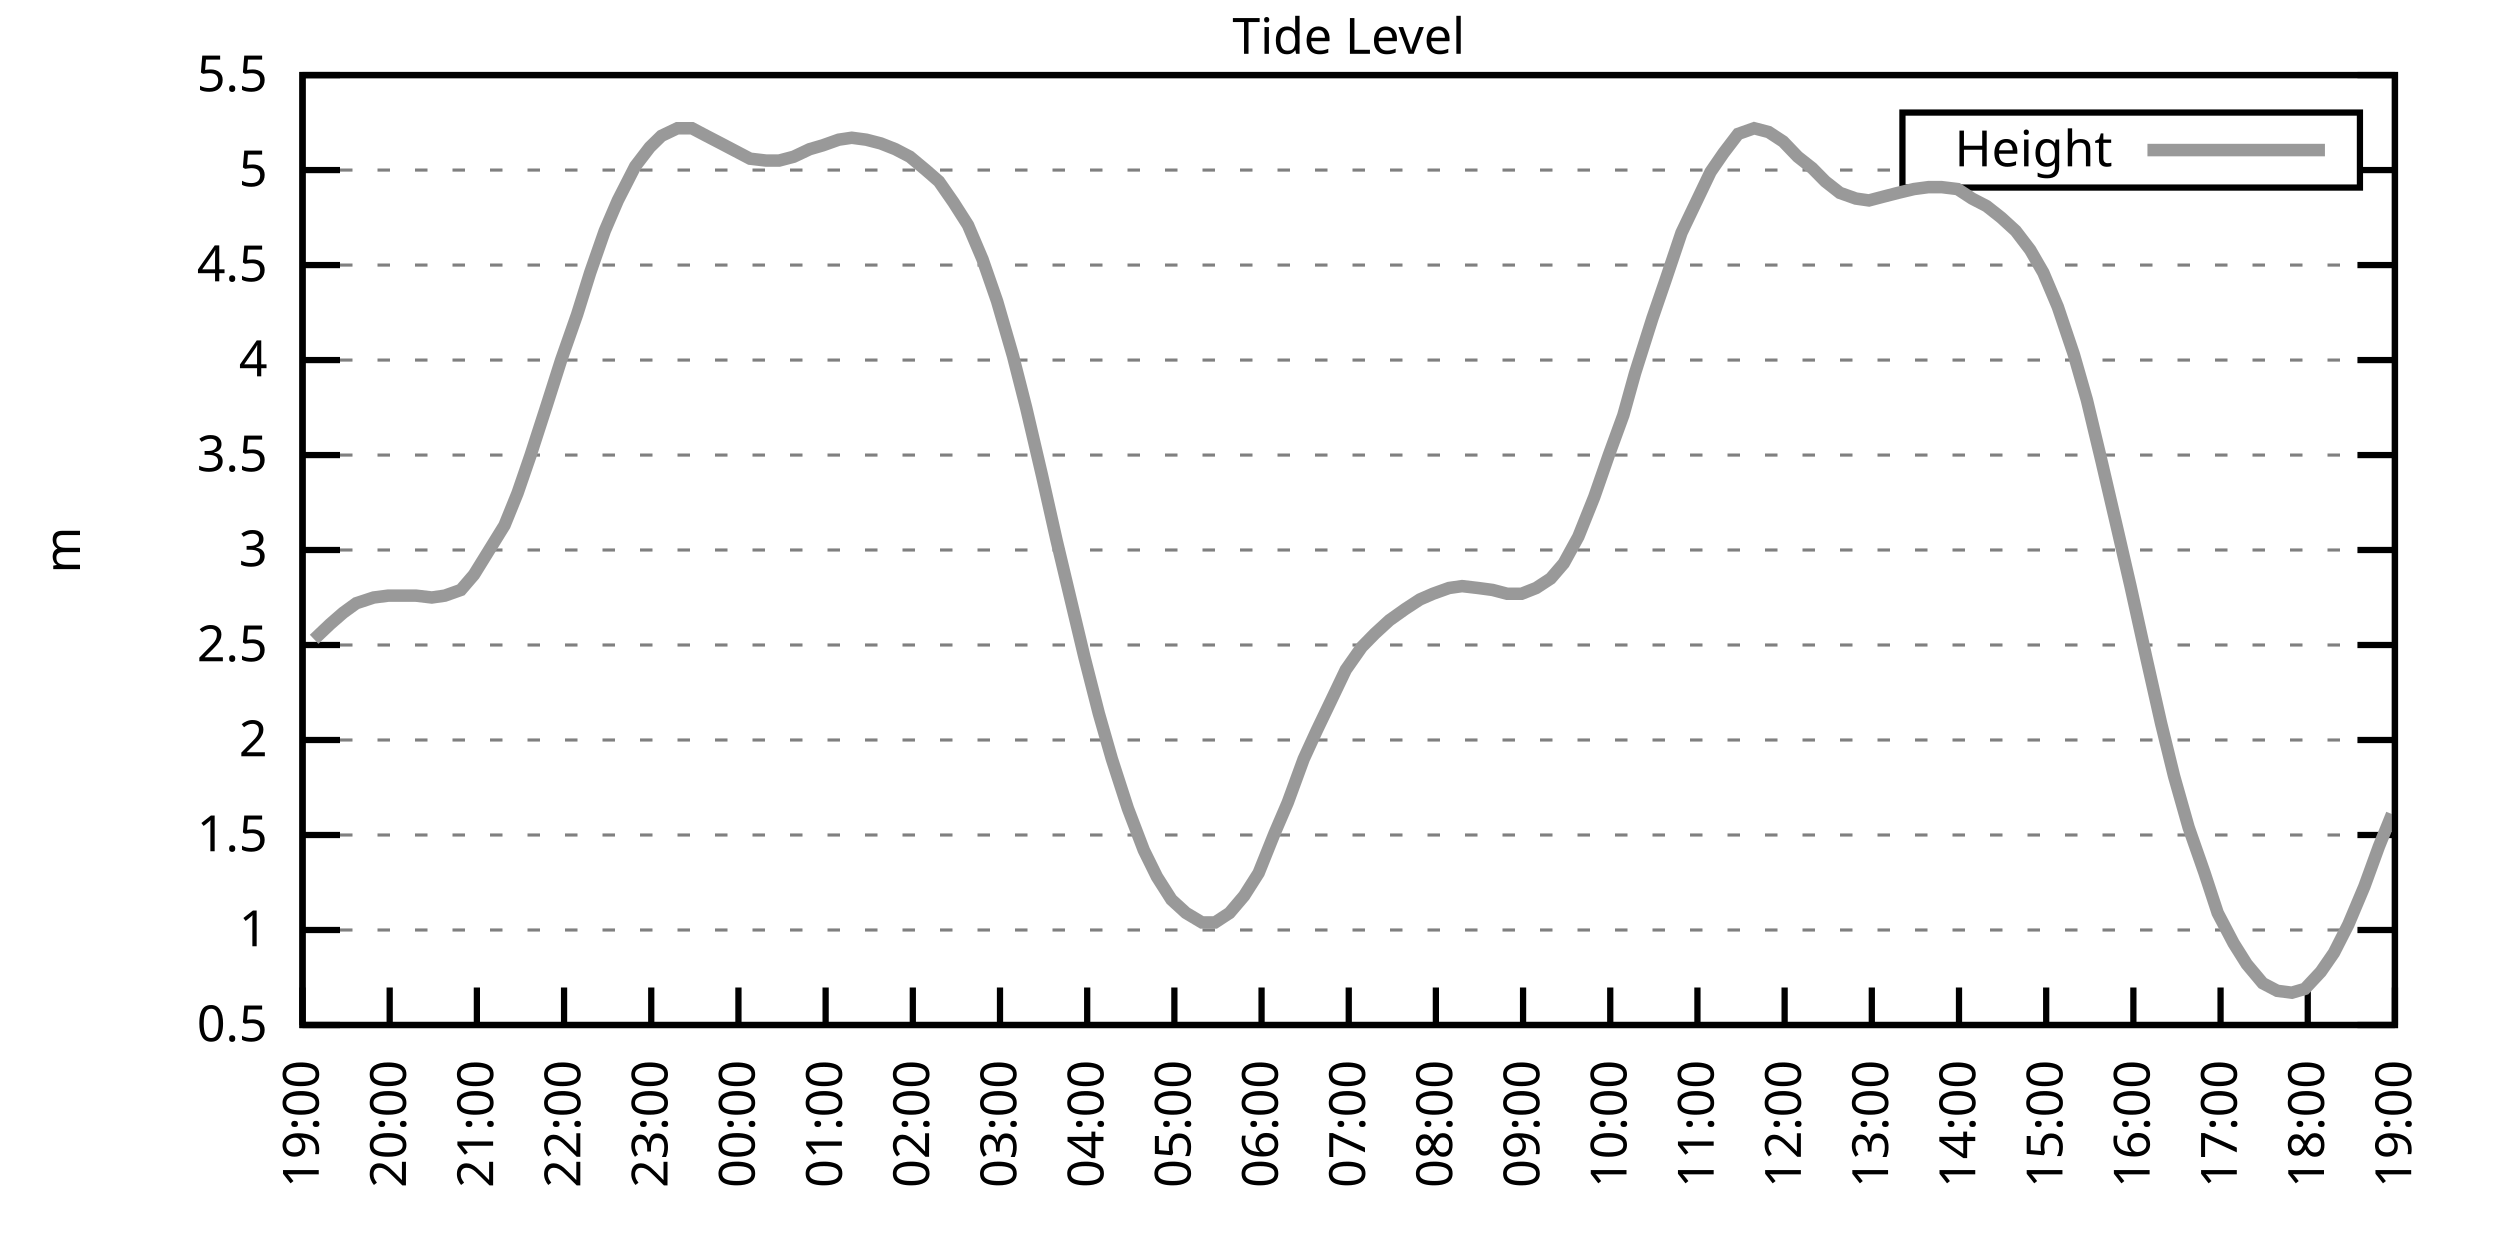
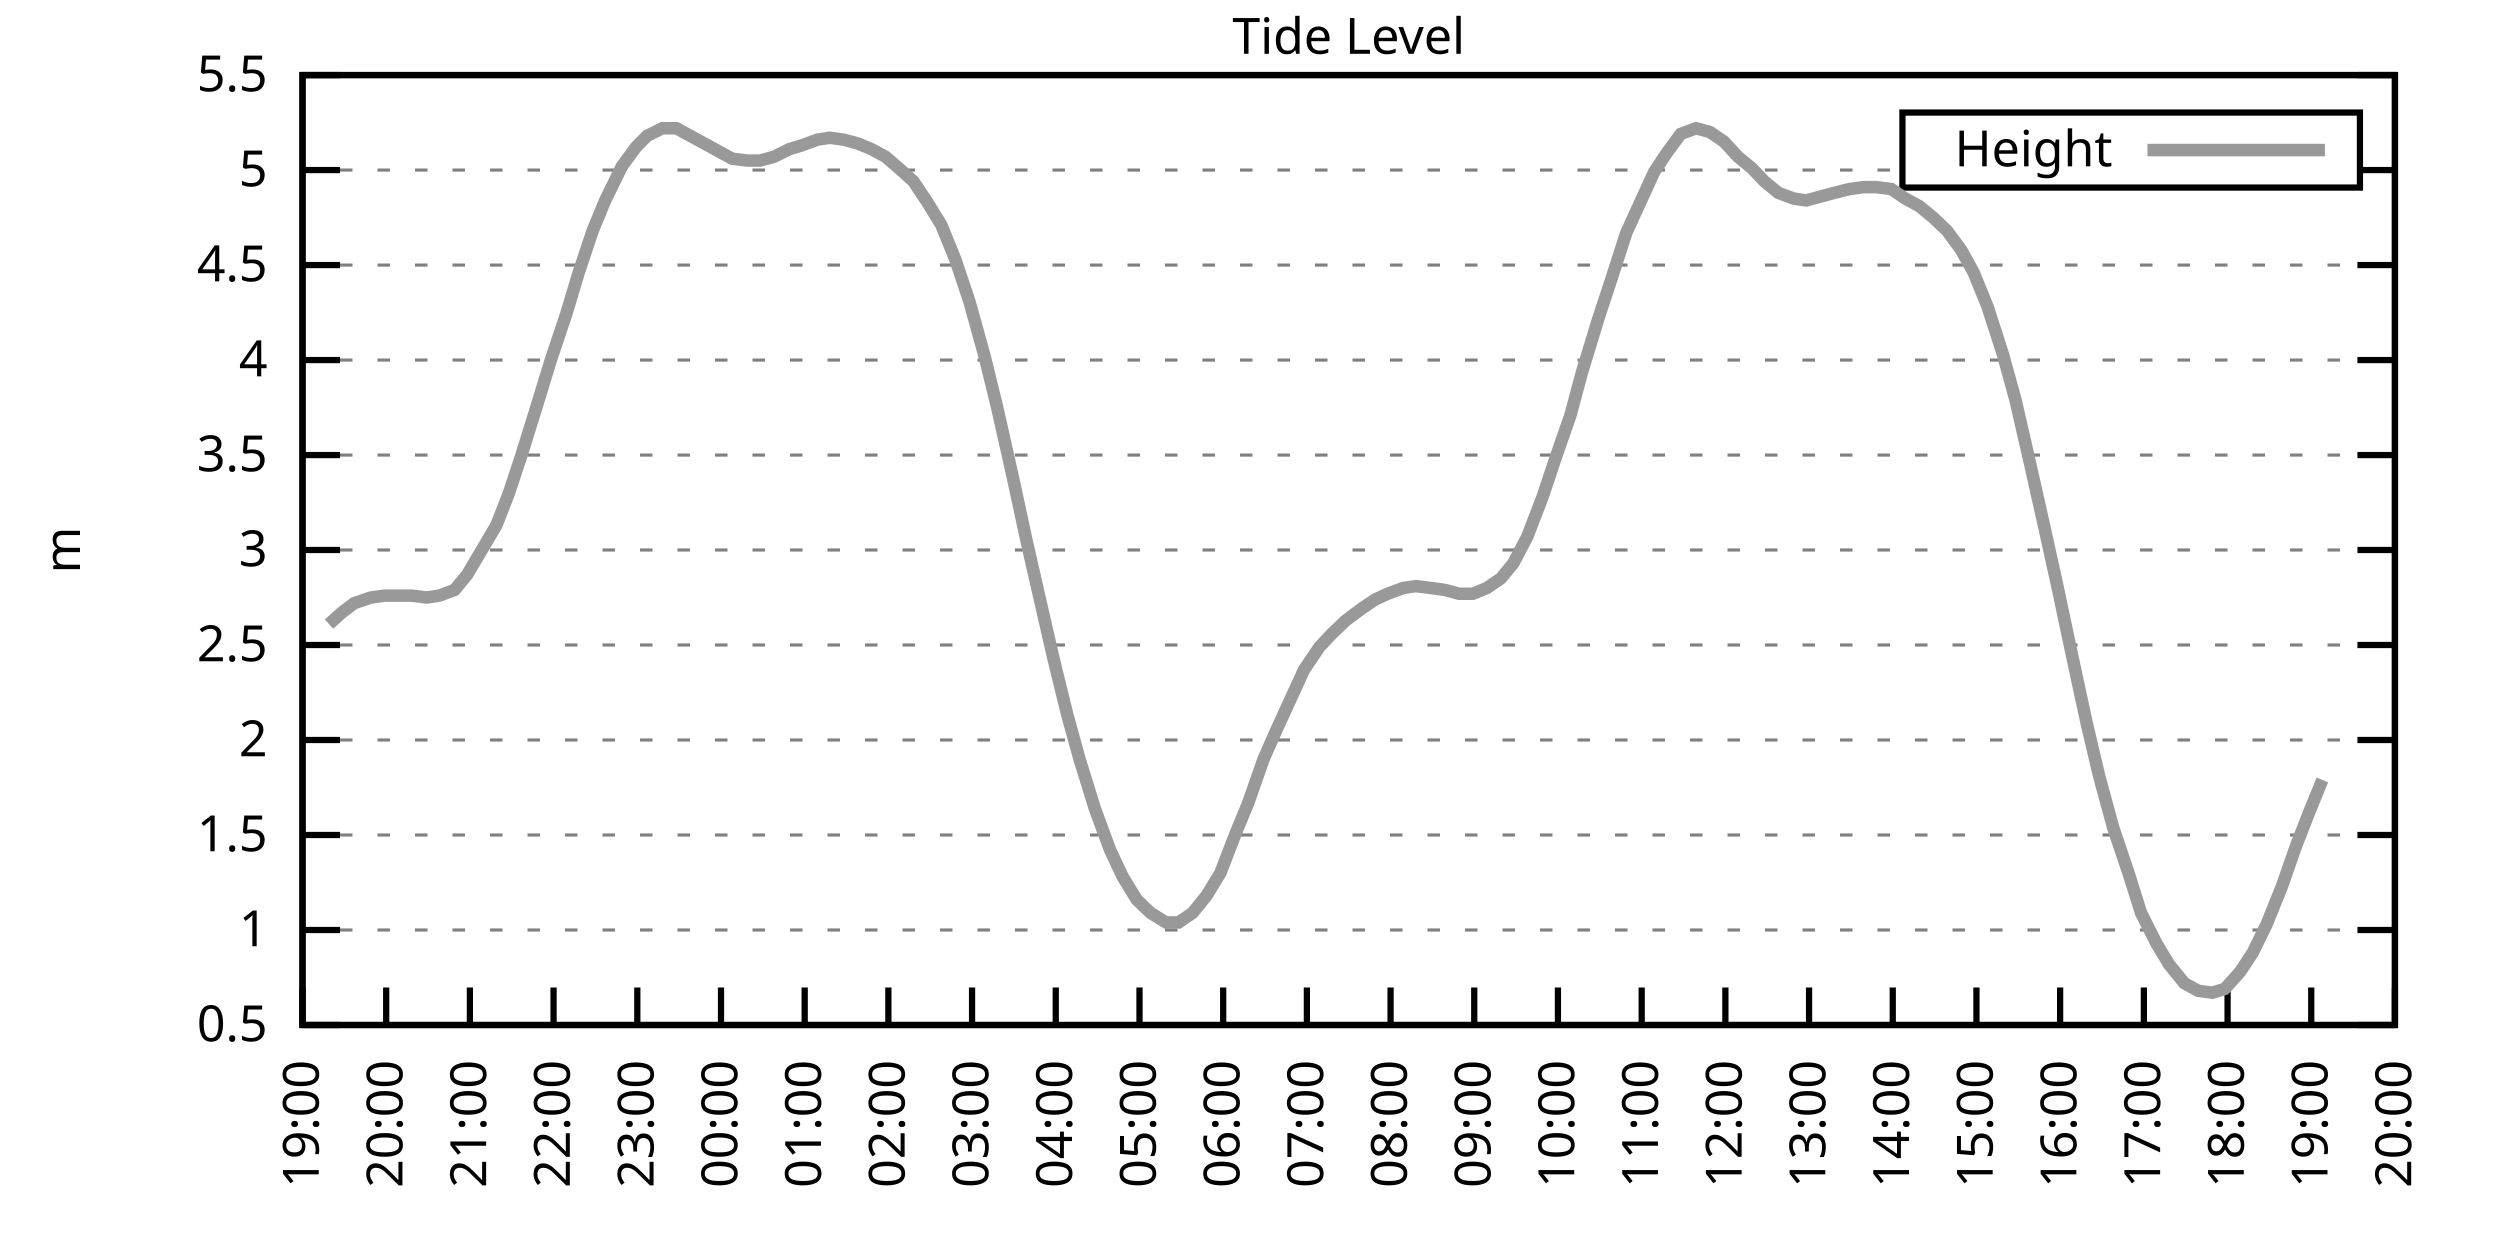
<svg xmlns="http://www.w3.org/2000/svg" xmlns:xlink="http://www.w3.org/1999/xlink" width="400" height="200" viewBox="0 0 400 200">
  <g id="gnuplot_canvas">
    <rect x="0" y="0" width="400" height="200" fill="none" />
    <defs>
      <circle id="gpDot" r="0.5" stroke-width="0.5" stroke="currentColor" />
      <path id="gpPt0" stroke-width="0.333" stroke="currentColor" d="M-1,0 h2 M0,-1 v2" />
      <path id="gpPt1" stroke-width="0.333" stroke="currentColor" d="M-1,-1 L1,1 M1,-1 L-1,1" />
      <path id="gpPt2" stroke-width="0.333" stroke="currentColor" d="M-1,0 L1,0 M0,-1 L0,1 M-1,-1 L1,1 M-1,1 L1,-1" />
      <rect id="gpPt3" stroke-width="0.333" stroke="currentColor" x="-1" y="-1" width="2" height="2" />
      <rect id="gpPt4" stroke-width="0.333" stroke="currentColor" fill="currentColor" x="-1" y="-1" width="2" height="2" />
      <circle id="gpPt5" stroke-width="0.333" stroke="currentColor" cx="0" cy="0" r="1" />
      <use xlink:href="#gpPt5" id="gpPt6" fill="currentColor" stroke="none" />
      <path id="gpPt7" stroke-width="0.333" stroke="currentColor" d="M0,-1.33 L-1.33,0.67 L1.33,0.67 z" />
      <use xlink:href="#gpPt7" id="gpPt8" fill="currentColor" stroke="none" />
      <use xlink:href="#gpPt7" id="gpPt9" stroke="currentColor" transform="rotate(180)" />
      <use xlink:href="#gpPt9" id="gpPt10" fill="currentColor" stroke="none" />
      <use xlink:href="#gpPt3" id="gpPt11" stroke="currentColor" transform="rotate(45)" />
      <use xlink:href="#gpPt11" id="gpPt12" fill="currentColor" stroke="none" />
      <path id="gpPt13" stroke-width="0.333" stroke="currentColor" d="M0,1.330 L1.265,0.411 L0.782,-1.067 L-0.782,-1.076 L-1.265,0.411 z" />
      <use xlink:href="#gpPt13" id="gpPt14" fill="currentColor" stroke="none" />
      <filter id="textbox" filterUnits="objectBoundingBox" x="0" y="0" height="1" width="1">
        <feFlood flood-color="white" flood-opacity="1" result="bgnd" />
        <feComposite in="SourceGraphic" in2="bgnd" operator="atop" />
      </filter>
      <filter id="greybox" filterUnits="objectBoundingBox" x="0" y="0" height="1" width="1">
        <feFlood flood-color="lightgrey" flood-opacity="1" result="grey" />
        <feComposite in="SourceGraphic" in2="grey" operator="atop" />
      </filter>
    </defs>
    <g fill="none" color="white" stroke="currentColor" stroke-width="1.00" stroke-linecap="butt" stroke-linejoin="miter">
</g>
    <g fill="none" color="black" stroke="currentColor" stroke-width="1.00" stroke-linecap="butt" stroke-linejoin="miter">
      <g stroke="none" shape-rendering="crispEdges">
        <polygon fill="rgb(255, 255, 255)" points="48.40,164.00 383.18,164.00 383.18,12.02 48.40,12.02 " />
      </g>
    </g>
    <g fill="none" color="black" stroke="currentColor" stroke-width="1.00" stroke-linecap="butt" stroke-linejoin="miter">
</g>
    <g fill="none" color="black" stroke="black" stroke-width="0.50" stroke-linecap="butt" stroke-linejoin="miter">
</g>
    <g fill="none" color="gray" stroke="currentColor" stroke-width="0.50" stroke-linecap="butt" stroke-linejoin="miter">
      <path stroke="gray" stroke-dasharray="2,4" class="gridline" d="M48.40,164.00 L383.19,164.00  " />
    </g>
    <g fill="none" color="gray" stroke="gray" stroke-width="1.00" stroke-linecap="butt" stroke-linejoin="miter">
</g>
    <g fill="none" color="black" stroke="currentColor" stroke-width="1.00" stroke-linecap="butt" stroke-linejoin="miter">
      <path stroke="black" d="M48.40,164.00 L54.40,164.00 M383.19,164.00 L377.19,164.00  " />
      <g transform="translate(42.80,166.60)" stroke="none" fill="black" font-family="Sans" font-size="8.00" text-anchor="end">
        <text>
          <tspan font-family="Sans"> 0.5</tspan>
        </text>
      </g>
    </g>
    <g fill="none" color="black" stroke="currentColor" stroke-width="1.00" stroke-linecap="butt" stroke-linejoin="miter">
</g>
    <g fill="none" color="black" stroke="black" stroke-width="0.50" stroke-linecap="butt" stroke-linejoin="miter">
</g>
    <g fill="none" color="gray" stroke="currentColor" stroke-width="0.50" stroke-linecap="butt" stroke-linejoin="miter">
      <path stroke="gray" stroke-dasharray="2,4" class="gridline" d="M48.40,148.80 L383.19,148.80  " />
    </g>
    <g fill="none" color="gray" stroke="gray" stroke-width="1.00" stroke-linecap="butt" stroke-linejoin="miter">
</g>
    <g fill="none" color="black" stroke="currentColor" stroke-width="1.00" stroke-linecap="butt" stroke-linejoin="miter">
      <path stroke="black" d="M48.40,148.80 L54.40,148.80 M383.19,148.80 L377.19,148.80  " />
      <g transform="translate(42.80,151.40)" stroke="none" fill="black" font-family="Sans" font-size="8.00" text-anchor="end">
        <text>
          <tspan font-family="Sans"> 1</tspan>
        </text>
      </g>
    </g>
    <g fill="none" color="black" stroke="currentColor" stroke-width="1.00" stroke-linecap="butt" stroke-linejoin="miter">
</g>
    <g fill="none" color="black" stroke="black" stroke-width="0.50" stroke-linecap="butt" stroke-linejoin="miter">
</g>
    <g fill="none" color="gray" stroke="currentColor" stroke-width="0.50" stroke-linecap="butt" stroke-linejoin="miter">
      <path stroke="gray" stroke-dasharray="2,4" class="gridline" d="M48.40,133.60 L383.19,133.60  " />
    </g>
    <g fill="none" color="gray" stroke="gray" stroke-width="1.00" stroke-linecap="butt" stroke-linejoin="miter">
</g>
    <g fill="none" color="black" stroke="currentColor" stroke-width="1.00" stroke-linecap="butt" stroke-linejoin="miter">
      <path stroke="black" d="M48.40,133.60 L54.40,133.60 M383.19,133.60 L377.19,133.60  " />
      <g transform="translate(42.80,136.20)" stroke="none" fill="black" font-family="Sans" font-size="8.00" text-anchor="end">
        <text>
          <tspan font-family="Sans"> 1.5</tspan>
        </text>
      </g>
    </g>
    <g fill="none" color="black" stroke="currentColor" stroke-width="1.00" stroke-linecap="butt" stroke-linejoin="miter">
</g>
    <g fill="none" color="black" stroke="black" stroke-width="0.50" stroke-linecap="butt" stroke-linejoin="miter">
</g>
    <g fill="none" color="gray" stroke="currentColor" stroke-width="0.50" stroke-linecap="butt" stroke-linejoin="miter">
      <path stroke="gray" stroke-dasharray="2,4" class="gridline" d="M48.40,118.40 L383.19,118.40  " />
    </g>
    <g fill="none" color="gray" stroke="gray" stroke-width="1.00" stroke-linecap="butt" stroke-linejoin="miter">
</g>
    <g fill="none" color="black" stroke="currentColor" stroke-width="1.00" stroke-linecap="butt" stroke-linejoin="miter">
      <path stroke="black" d="M48.40,118.40 L54.40,118.40 M383.19,118.40 L377.19,118.40  " />
      <g transform="translate(42.80,121.00)" stroke="none" fill="black" font-family="Sans" font-size="8.00" text-anchor="end">
        <text>
          <tspan font-family="Sans"> 2</tspan>
        </text>
      </g>
    </g>
    <g fill="none" color="black" stroke="currentColor" stroke-width="1.00" stroke-linecap="butt" stroke-linejoin="miter">
</g>
    <g fill="none" color="black" stroke="black" stroke-width="0.50" stroke-linecap="butt" stroke-linejoin="miter">
</g>
    <g fill="none" color="gray" stroke="currentColor" stroke-width="0.50" stroke-linecap="butt" stroke-linejoin="miter">
      <path stroke="gray" stroke-dasharray="2,4" class="gridline" d="M48.40,103.20 L383.19,103.20  " />
    </g>
    <g fill="none" color="gray" stroke="gray" stroke-width="1.00" stroke-linecap="butt" stroke-linejoin="miter">
</g>
    <g fill="none" color="black" stroke="currentColor" stroke-width="1.00" stroke-linecap="butt" stroke-linejoin="miter">
      <path stroke="black" d="M48.40,103.20 L54.40,103.20 M383.19,103.20 L377.19,103.20  " />
      <g transform="translate(42.80,105.80)" stroke="none" fill="black" font-family="Sans" font-size="8.00" text-anchor="end">
        <text>
          <tspan font-family="Sans"> 2.5</tspan>
        </text>
      </g>
    </g>
    <g fill="none" color="black" stroke="currentColor" stroke-width="1.00" stroke-linecap="butt" stroke-linejoin="miter">
</g>
    <g fill="none" color="black" stroke="black" stroke-width="0.50" stroke-linecap="butt" stroke-linejoin="miter">
</g>
    <g fill="none" color="gray" stroke="currentColor" stroke-width="0.50" stroke-linecap="butt" stroke-linejoin="miter">
      <path stroke="gray" stroke-dasharray="2,4" class="gridline" d="M48.40,88.00 L383.19,88.00  " />
    </g>
    <g fill="none" color="gray" stroke="gray" stroke-width="1.00" stroke-linecap="butt" stroke-linejoin="miter">
</g>
    <g fill="none" color="black" stroke="currentColor" stroke-width="1.00" stroke-linecap="butt" stroke-linejoin="miter">
      <path stroke="black" d="M48.40,88.00 L54.40,88.00 M383.19,88.00 L377.19,88.00  " />
      <g transform="translate(42.80,90.60)" stroke="none" fill="black" font-family="Sans" font-size="8.00" text-anchor="end">
        <text>
          <tspan font-family="Sans"> 3</tspan>
        </text>
      </g>
    </g>
    <g fill="none" color="black" stroke="currentColor" stroke-width="1.00" stroke-linecap="butt" stroke-linejoin="miter">
</g>
    <g fill="none" color="black" stroke="black" stroke-width="0.50" stroke-linecap="butt" stroke-linejoin="miter">
</g>
    <g fill="none" color="gray" stroke="currentColor" stroke-width="0.50" stroke-linecap="butt" stroke-linejoin="miter">
      <path stroke="gray" stroke-dasharray="2,4" class="gridline" d="M48.40,72.81 L383.19,72.81  " />
    </g>
    <g fill="none" color="gray" stroke="gray" stroke-width="1.00" stroke-linecap="butt" stroke-linejoin="miter">
</g>
    <g fill="none" color="black" stroke="currentColor" stroke-width="1.00" stroke-linecap="butt" stroke-linejoin="miter">
      <path stroke="black" d="M48.40,72.81 L54.40,72.81 M383.19,72.81 L377.19,72.81  " />
      <g transform="translate(42.80,75.41)" stroke="none" fill="black" font-family="Sans" font-size="8.00" text-anchor="end">
        <text>
          <tspan font-family="Sans"> 3.5</tspan>
        </text>
      </g>
    </g>
    <g fill="none" color="black" stroke="currentColor" stroke-width="1.00" stroke-linecap="butt" stroke-linejoin="miter">
</g>
    <g fill="none" color="black" stroke="black" stroke-width="0.50" stroke-linecap="butt" stroke-linejoin="miter">
</g>
    <g fill="none" color="gray" stroke="currentColor" stroke-width="0.50" stroke-linecap="butt" stroke-linejoin="miter">
      <path stroke="gray" stroke-dasharray="2,4" class="gridline" d="M48.40,57.61 L383.19,57.61  " />
    </g>
    <g fill="none" color="gray" stroke="gray" stroke-width="1.00" stroke-linecap="butt" stroke-linejoin="miter">
</g>
    <g fill="none" color="black" stroke="currentColor" stroke-width="1.00" stroke-linecap="butt" stroke-linejoin="miter">
      <path stroke="black" d="M48.40,57.61 L54.40,57.61 M383.19,57.61 L377.19,57.61  " />
      <g transform="translate(42.80,60.21)" stroke="none" fill="black" font-family="Sans" font-size="8.00" text-anchor="end">
        <text>
          <tspan font-family="Sans"> 4</tspan>
        </text>
      </g>
    </g>
    <g fill="none" color="black" stroke="currentColor" stroke-width="1.00" stroke-linecap="butt" stroke-linejoin="miter">
</g>
    <g fill="none" color="black" stroke="black" stroke-width="0.50" stroke-linecap="butt" stroke-linejoin="miter">
</g>
    <g fill="none" color="gray" stroke="currentColor" stroke-width="0.50" stroke-linecap="butt" stroke-linejoin="miter">
      <path stroke="gray" stroke-dasharray="2,4" class="gridline" d="M48.40,42.41 L383.19,42.41  " />
    </g>
    <g fill="none" color="gray" stroke="gray" stroke-width="1.00" stroke-linecap="butt" stroke-linejoin="miter">
</g>
    <g fill="none" color="black" stroke="currentColor" stroke-width="1.00" stroke-linecap="butt" stroke-linejoin="miter">
      <path stroke="black" d="M48.40,42.41 L54.40,42.41 M383.19,42.41 L377.19,42.41  " />
      <g transform="translate(42.80,45.01)" stroke="none" fill="black" font-family="Sans" font-size="8.00" text-anchor="end">
        <text>
          <tspan font-family="Sans"> 4.5</tspan>
        </text>
      </g>
    </g>
    <g fill="none" color="black" stroke="currentColor" stroke-width="1.00" stroke-linecap="butt" stroke-linejoin="miter">
</g>
    <g fill="none" color="black" stroke="black" stroke-width="0.50" stroke-linecap="butt" stroke-linejoin="miter">
</g>
    <g fill="none" color="gray" stroke="currentColor" stroke-width="0.50" stroke-linecap="butt" stroke-linejoin="miter">
      <path stroke="gray" stroke-dasharray="2,4" class="gridline" d="M48.40,27.21 L304.39,27.21 M377.59,27.21 L383.19,27.21  " />
    </g>
    <g fill="none" color="gray" stroke="gray" stroke-width="1.00" stroke-linecap="butt" stroke-linejoin="miter">
</g>
    <g fill="none" color="black" stroke="currentColor" stroke-width="1.00" stroke-linecap="butt" stroke-linejoin="miter">
      <path stroke="black" d="M48.40,27.21 L54.40,27.21 M383.19,27.21 L377.19,27.21  " />
      <g transform="translate(42.80,29.81)" stroke="none" fill="black" font-family="Sans" font-size="8.00" text-anchor="end">
        <text>
          <tspan font-family="Sans"> 5</tspan>
        </text>
      </g>
    </g>
    <g fill="none" color="black" stroke="currentColor" stroke-width="1.00" stroke-linecap="butt" stroke-linejoin="miter">
</g>
    <g fill="none" color="black" stroke="black" stroke-width="0.50" stroke-linecap="butt" stroke-linejoin="miter">
</g>
    <g fill="none" color="gray" stroke="currentColor" stroke-width="0.50" stroke-linecap="butt" stroke-linejoin="miter">
      <path stroke="gray" stroke-dasharray="2,4" class="gridline" d="M48.40,12.01 L383.19,12.01  " />
    </g>
    <g fill="none" color="gray" stroke="gray" stroke-width="1.00" stroke-linecap="butt" stroke-linejoin="miter">
</g>
    <g fill="none" color="black" stroke="currentColor" stroke-width="1.00" stroke-linecap="butt" stroke-linejoin="miter">
      <path stroke="black" d="M48.40,12.01 L54.40,12.01 M383.19,12.01 L377.19,12.01  " />
      <g transform="translate(42.80,14.61)" stroke="none" fill="black" font-family="Sans" font-size="8.00" text-anchor="end">
        <text>
          <tspan font-family="Sans"> 5.5</tspan>
        </text>
      </g>
    </g>
    <g fill="none" color="black" stroke="currentColor" stroke-width="1.00" stroke-linecap="butt" stroke-linejoin="miter">
      <path stroke="black" d="M48.40,164.00 L48.40,158.00  " />
      <g transform="translate(51.00,169.60) rotate(270.00)" stroke="none" fill="black" font-family="Sans" font-size="8.00" text-anchor="end">
        <text>
          <tspan font-family="Sans">19:00</tspan>
        </text>
      </g>
    </g>
    <g fill="none" color="black" stroke="currentColor" stroke-width="1.00" stroke-linecap="butt" stroke-linejoin="miter">
-       <path stroke="black" d="M62.35,164.00 L62.35,158.00  " />
-       <g transform="translate(64.95,169.60) rotate(270.00)" stroke="none" fill="black" font-family="Sans" font-size="8.00" text-anchor="end">
+       <path stroke="black" d="M61.79,164.00 L61.79,158.00  " />
+       <g transform="translate(64.39,169.60) rotate(270.00)" stroke="none" fill="black" font-family="Sans" font-size="8.00" text-anchor="end">
        <text>
          <tspan font-family="Sans">20:00</tspan>
        </text>
      </g>
    </g>
    <g fill="none" color="black" stroke="currentColor" stroke-width="1.00" stroke-linecap="butt" stroke-linejoin="miter">
-       <path stroke="black" d="M76.30,164.00 L76.30,158.00  " />
-       <g transform="translate(78.90,169.60) rotate(270.00)" stroke="none" fill="black" font-family="Sans" font-size="8.00" text-anchor="end">
+       <path stroke="black" d="M75.18,164.00 L75.18,158.00  " />
+       <g transform="translate(77.78,169.60) rotate(270.00)" stroke="none" fill="black" font-family="Sans" font-size="8.00" text-anchor="end">
        <text>
          <tspan font-family="Sans">21:00</tspan>
        </text>
      </g>
    </g>
    <g fill="none" color="black" stroke="currentColor" stroke-width="1.00" stroke-linecap="butt" stroke-linejoin="miter">
-       <path stroke="black" d="M90.25,164.00 L90.25,158.00  " />
-       <g transform="translate(92.85,169.60) rotate(270.00)" stroke="none" fill="black" font-family="Sans" font-size="8.00" text-anchor="end">
+       <path stroke="black" d="M88.57,164.00 L88.57,158.00  " />
+       <g transform="translate(91.17,169.60) rotate(270.00)" stroke="none" fill="black" font-family="Sans" font-size="8.00" text-anchor="end">
        <text>
          <tspan font-family="Sans">22:00</tspan>
        </text>
      </g>
    </g>
    <g fill="none" color="black" stroke="currentColor" stroke-width="1.00" stroke-linecap="butt" stroke-linejoin="miter">
-       <path stroke="black" d="M104.20,164.00 L104.20,158.00  " />
-       <g transform="translate(106.80,169.60) rotate(270.00)" stroke="none" fill="black" font-family="Sans" font-size="8.00" text-anchor="end">
+       <path stroke="black" d="M101.97,164.00 L101.97,158.00  " />
+       <g transform="translate(104.57,169.60) rotate(270.00)" stroke="none" fill="black" font-family="Sans" font-size="8.00" text-anchor="end">
        <text>
          <tspan font-family="Sans">23:00</tspan>
        </text>
      </g>
    </g>
    <g fill="none" color="black" stroke="currentColor" stroke-width="1.00" stroke-linecap="butt" stroke-linejoin="miter">
-       <path stroke="black" d="M118.15,164.00 L118.15,158.00  " />
-       <g transform="translate(120.75,169.60) rotate(270.00)" stroke="none" fill="black" font-family="Sans" font-size="8.00" text-anchor="end">
+       <path stroke="black" d="M115.36,164.00 L115.36,158.00  " />
+       <g transform="translate(117.96,169.60) rotate(270.00)" stroke="none" fill="black" font-family="Sans" font-size="8.00" text-anchor="end">
        <text>
          <tspan font-family="Sans">00:00</tspan>
        </text>
      </g>
    </g>
    <g fill="none" color="black" stroke="currentColor" stroke-width="1.00" stroke-linecap="butt" stroke-linejoin="miter">
-       <path stroke="black" d="M132.10,164.00 L132.10,158.00  " />
-       <g transform="translate(134.70,169.60) rotate(270.00)" stroke="none" fill="black" font-family="Sans" font-size="8.00" text-anchor="end">
+       <path stroke="black" d="M128.75,164.00 L128.75,158.00  " />
+       <g transform="translate(131.35,169.60) rotate(270.00)" stroke="none" fill="black" font-family="Sans" font-size="8.00" text-anchor="end">
        <text>
          <tspan font-family="Sans">01:00</tspan>
        </text>
      </g>
    </g>
    <g fill="none" color="black" stroke="currentColor" stroke-width="1.00" stroke-linecap="butt" stroke-linejoin="miter">
-       <path stroke="black" d="M146.05,164.00 L146.05,158.00  " />
-       <g transform="translate(148.65,169.60) rotate(270.00)" stroke="none" fill="black" font-family="Sans" font-size="8.00" text-anchor="end">
+       <path stroke="black" d="M142.14,164.00 L142.14,158.00  " />
+       <g transform="translate(144.74,169.60) rotate(270.00)" stroke="none" fill="black" font-family="Sans" font-size="8.00" text-anchor="end">
        <text>
          <tspan font-family="Sans">02:00</tspan>
        </text>
      </g>
    </g>
    <g fill="none" color="black" stroke="currentColor" stroke-width="1.00" stroke-linecap="butt" stroke-linejoin="miter">
-       <path stroke="black" d="M160.00,164.00 L160.00,158.00  " />
-       <g transform="translate(162.60,169.60) rotate(270.00)" stroke="none" fill="black" font-family="Sans" font-size="8.00" text-anchor="end">
+       <path stroke="black" d="M155.53,164.00 L155.53,158.00  " />
+       <g transform="translate(158.13,169.60) rotate(270.00)" stroke="none" fill="black" font-family="Sans" font-size="8.00" text-anchor="end">
        <text>
          <tspan font-family="Sans">03:00</tspan>
        </text>
      </g>
    </g>
    <g fill="none" color="black" stroke="currentColor" stroke-width="1.00" stroke-linecap="butt" stroke-linejoin="miter">
-       <path stroke="black" d="M173.95,164.00 L173.95,158.00  " />
-       <g transform="translate(176.55,169.60) rotate(270.00)" stroke="none" fill="black" font-family="Sans" font-size="8.00" text-anchor="end">
+       <path stroke="black" d="M168.92,164.00 L168.92,158.00  " />
+       <g transform="translate(171.52,169.60) rotate(270.00)" stroke="none" fill="black" font-family="Sans" font-size="8.00" text-anchor="end">
        <text>
          <tspan font-family="Sans">04:00</tspan>
        </text>
      </g>
    </g>
    <g fill="none" color="black" stroke="currentColor" stroke-width="1.00" stroke-linecap="butt" stroke-linejoin="miter">
-       <path stroke="black" d="M187.90,164.00 L187.90,158.00  " />
-       <g transform="translate(190.50,169.60) rotate(270.00)" stroke="none" fill="black" font-family="Sans" font-size="8.00" text-anchor="end">
+       <path stroke="black" d="M182.32,164.00 L182.32,158.00  " />
+       <g transform="translate(184.92,169.60) rotate(270.00)" stroke="none" fill="black" font-family="Sans" font-size="8.00" text-anchor="end">
        <text>
          <tspan font-family="Sans">05:00</tspan>
        </text>
      </g>
    </g>
    <g fill="none" color="black" stroke="currentColor" stroke-width="1.00" stroke-linecap="butt" stroke-linejoin="miter">
-       <path stroke="black" d="M201.85,164.00 L201.85,158.00  " />
-       <g transform="translate(204.45,169.60) rotate(270.00)" stroke="none" fill="black" font-family="Sans" font-size="8.00" text-anchor="end">
+       <path stroke="black" d="M195.71,164.00 L195.71,158.00  " />
+       <g transform="translate(198.31,169.60) rotate(270.00)" stroke="none" fill="black" font-family="Sans" font-size="8.00" text-anchor="end">
        <text>
          <tspan font-family="Sans">06:00</tspan>
        </text>
      </g>
    </g>
    <g fill="none" color="black" stroke="currentColor" stroke-width="1.00" stroke-linecap="butt" stroke-linejoin="miter">
-       <path stroke="black" d="M215.80,164.00 L215.80,158.00  " />
-       <g transform="translate(218.40,169.60) rotate(270.00)" stroke="none" fill="black" font-family="Sans" font-size="8.00" text-anchor="end">
+       <path stroke="black" d="M209.10,164.00 L209.10,158.00  " />
+       <g transform="translate(211.70,169.60) rotate(270.00)" stroke="none" fill="black" font-family="Sans" font-size="8.00" text-anchor="end">
        <text>
          <tspan font-family="Sans">07:00</tspan>
        </text>
      </g>
    </g>
    <g fill="none" color="black" stroke="currentColor" stroke-width="1.00" stroke-linecap="butt" stroke-linejoin="miter">
-       <path stroke="black" d="M229.74,164.00 L229.74,158.00  " />
-       <g transform="translate(232.34,169.60) rotate(270.00)" stroke="none" fill="black" font-family="Sans" font-size="8.00" text-anchor="end">
+       <path stroke="black" d="M222.49,164.00 L222.49,158.00  " />
+       <g transform="translate(225.09,169.60) rotate(270.00)" stroke="none" fill="black" font-family="Sans" font-size="8.00" text-anchor="end">
        <text>
          <tspan font-family="Sans">08:00</tspan>
        </text>
      </g>
    </g>
    <g fill="none" color="black" stroke="currentColor" stroke-width="1.00" stroke-linecap="butt" stroke-linejoin="miter">
-       <path stroke="black" d="M243.69,164.00 L243.69,158.00  " />
-       <g transform="translate(246.29,169.60) rotate(270.00)" stroke="none" fill="black" font-family="Sans" font-size="8.00" text-anchor="end">
+       <path stroke="black" d="M235.88,164.00 L235.88,158.00  " />
+       <g transform="translate(238.48,169.60) rotate(270.00)" stroke="none" fill="black" font-family="Sans" font-size="8.00" text-anchor="end">
        <text>
          <tspan font-family="Sans">09:00</tspan>
        </text>
      </g>
    </g>
    <g fill="none" color="black" stroke="currentColor" stroke-width="1.00" stroke-linecap="butt" stroke-linejoin="miter">
-       <path stroke="black" d="M257.64,164.00 L257.64,158.00  " />
-       <g transform="translate(260.24,169.60) rotate(270.00)" stroke="none" fill="black" font-family="Sans" font-size="8.00" text-anchor="end">
+       <path stroke="black" d="M249.27,164.00 L249.27,158.00  " />
+       <g transform="translate(251.87,169.60) rotate(270.00)" stroke="none" fill="black" font-family="Sans" font-size="8.00" text-anchor="end">
        <text>
          <tspan font-family="Sans">10:00</tspan>
        </text>
      </g>
    </g>
    <g fill="none" color="black" stroke="currentColor" stroke-width="1.00" stroke-linecap="butt" stroke-linejoin="miter">
-       <path stroke="black" d="M271.59,164.00 L271.59,158.00  " />
-       <g transform="translate(274.19,169.60) rotate(270.00)" stroke="none" fill="black" font-family="Sans" font-size="8.00" text-anchor="end">
+       <path stroke="black" d="M262.67,164.00 L262.67,158.00  " />
+       <g transform="translate(265.27,169.60) rotate(270.00)" stroke="none" fill="black" font-family="Sans" font-size="8.00" text-anchor="end">
        <text>
          <tspan font-family="Sans">11:00</tspan>
        </text>
      </g>
    </g>
    <g fill="none" color="black" stroke="currentColor" stroke-width="1.00" stroke-linecap="butt" stroke-linejoin="miter">
-       <path stroke="black" d="M285.54,164.00 L285.54,158.00  " />
-       <g transform="translate(288.14,169.60) rotate(270.00)" stroke="none" fill="black" font-family="Sans" font-size="8.00" text-anchor="end">
+       <path stroke="black" d="M276.06,164.00 L276.06,158.00  " />
+       <g transform="translate(278.66,169.60) rotate(270.00)" stroke="none" fill="black" font-family="Sans" font-size="8.00" text-anchor="end">
        <text>
          <tspan font-family="Sans">12:00</tspan>
        </text>
      </g>
    </g>
    <g fill="none" color="black" stroke="currentColor" stroke-width="1.00" stroke-linecap="butt" stroke-linejoin="miter">
-       <path stroke="black" d="M299.49,164.00 L299.49,158.00  " />
-       <g transform="translate(302.09,169.60) rotate(270.00)" stroke="none" fill="black" font-family="Sans" font-size="8.00" text-anchor="end">
+       <path stroke="black" d="M289.45,164.00 L289.45,158.00  " />
+       <g transform="translate(292.05,169.60) rotate(270.00)" stroke="none" fill="black" font-family="Sans" font-size="8.00" text-anchor="end">
        <text>
          <tspan font-family="Sans">13:00</tspan>
        </text>
      </g>
    </g>
    <g fill="none" color="black" stroke="currentColor" stroke-width="1.00" stroke-linecap="butt" stroke-linejoin="miter">
-       <path stroke="black" d="M313.44,164.00 L313.44,158.00  " />
-       <g transform="translate(316.04,169.60) rotate(270.00)" stroke="none" fill="black" font-family="Sans" font-size="8.00" text-anchor="end">
+       <path stroke="black" d="M302.84,164.00 L302.84,158.00  " />
+       <g transform="translate(305.44,169.60) rotate(270.00)" stroke="none" fill="black" font-family="Sans" font-size="8.00" text-anchor="end">
        <text>
          <tspan font-family="Sans">14:00</tspan>
        </text>
      </g>
    </g>
    <g fill="none" color="black" stroke="currentColor" stroke-width="1.00" stroke-linecap="butt" stroke-linejoin="miter">
-       <path stroke="black" d="M327.39,164.00 L327.39,158.00  " />
-       <g transform="translate(329.99,169.60) rotate(270.00)" stroke="none" fill="black" font-family="Sans" font-size="8.00" text-anchor="end">
+       <path stroke="black" d="M316.23,164.00 L316.23,158.00  " />
+       <g transform="translate(318.83,169.60) rotate(270.00)" stroke="none" fill="black" font-family="Sans" font-size="8.00" text-anchor="end">
        <text>
          <tspan font-family="Sans">15:00</tspan>
        </text>
      </g>
    </g>
    <g fill="none" color="black" stroke="currentColor" stroke-width="1.00" stroke-linecap="butt" stroke-linejoin="miter">
-       <path stroke="black" d="M341.34,164.00 L341.34,158.00  " />
-       <g transform="translate(343.94,169.60) rotate(270.00)" stroke="none" fill="black" font-family="Sans" font-size="8.00" text-anchor="end">
+       <path stroke="black" d="M329.62,164.00 L329.62,158.00  " />
+       <g transform="translate(332.22,169.60) rotate(270.00)" stroke="none" fill="black" font-family="Sans" font-size="8.00" text-anchor="end">
        <text>
          <tspan font-family="Sans">16:00</tspan>
        </text>
      </g>
    </g>
    <g fill="none" color="black" stroke="currentColor" stroke-width="1.00" stroke-linecap="butt" stroke-linejoin="miter">
-       <path stroke="black" d="M355.29,164.00 L355.29,158.00  " />
-       <g transform="translate(357.89,169.60) rotate(270.00)" stroke="none" fill="black" font-family="Sans" font-size="8.00" text-anchor="end">
+       <path stroke="black" d="M343.02,164.00 L343.02,158.00  " />
+       <g transform="translate(345.62,169.60) rotate(270.00)" stroke="none" fill="black" font-family="Sans" font-size="8.00" text-anchor="end">
        <text>
          <tspan font-family="Sans">17:00</tspan>
        </text>
      </g>
    </g>
    <g fill="none" color="black" stroke="currentColor" stroke-width="1.00" stroke-linecap="butt" stroke-linejoin="miter">
-       <path stroke="black" d="M369.24,164.00 L369.24,158.00  " />
-       <g transform="translate(371.84,169.60) rotate(270.00)" stroke="none" fill="black" font-family="Sans" font-size="8.00" text-anchor="end">
+       <path stroke="black" d="M356.41,164.00 L356.41,158.00  " />
+       <g transform="translate(359.01,169.60) rotate(270.00)" stroke="none" fill="black" font-family="Sans" font-size="8.00" text-anchor="end">
        <text>
          <tspan font-family="Sans">18:00</tspan>
+         </text>
+       </g>
+     </g>
+     <g fill="none" color="black" stroke="currentColor" stroke-width="1.00" stroke-linecap="butt" stroke-linejoin="miter">
+       <path stroke="black" d="M369.80,164.00 L369.80,158.00  " />
+       <g transform="translate(372.40,169.60) rotate(270.00)" stroke="none" fill="black" font-family="Sans" font-size="8.00" text-anchor="end">
+         <text>
+           <tspan font-family="Sans">19:00</tspan>
        </text>
      </g>
    </g>
    <g fill="none" color="black" stroke="currentColor" stroke-width="1.00" stroke-linecap="butt" stroke-linejoin="miter">
      <path stroke="black" d="M383.19,164.00 L383.19,158.00  " />
      <g transform="translate(385.79,169.60) rotate(270.00)" stroke="none" fill="black" font-family="Sans" font-size="8.00" text-anchor="end">
        <text>
-           <tspan font-family="Sans">19:00</tspan>
+           <tspan font-family="Sans">20:00</tspan>
        </text>
      </g>
    </g>
    <g fill="none" color="black" stroke="currentColor" stroke-width="1.00" stroke-linecap="butt" stroke-linejoin="miter">
</g>
    <g fill="none" color="black" stroke="currentColor" stroke-width="1.00" stroke-linecap="butt" stroke-linejoin="miter">
      <path stroke="black" d="M48.40,12.01 L48.40,164.00 L383.19,164.00 L383.19,12.01 L48.40,12.01 Z  " />
    </g>
    <g fill="none" color="black" stroke="currentColor" stroke-width="1.00" stroke-linecap="butt" stroke-linejoin="miter">
</g>
    <g fill="none" color="black" stroke="currentColor" stroke-width="1.00" stroke-linecap="butt" stroke-linejoin="miter">
      <path stroke="black" d="M304.39,30.01 L304.39,18.01 L377.59,18.01 L377.59,30.01 L304.39,30.01 Z  " />
    </g>
    <g id="Tide_level_plot_1">
      <g fill="none" color="white" stroke="black" stroke-width="2.00" stroke-linecap="butt" stroke-linejoin="miter">
</g>
      <g fill="none" color="black" stroke="currentColor" stroke-width="2.00" stroke-linecap="butt" stroke-linejoin="miter">
        <g transform="translate(337.99,26.61)" stroke="none" fill="black" font-family="Sans" font-size="8.00" text-anchor="end">
          <text>
            <tspan font-family="Sans">Height</tspan>
          </text>
        </g>
      </g>
      <g fill="none" color="black" stroke="currentColor" stroke-width="2.00" stroke-linecap="butt" stroke-linejoin="miter">
-         <path stroke="rgb(153, 153, 153)" d="M343.59,24.01 L371.99,24.01 M50.26,102.29 L52.82,99.86 L54.91,98.04 L57.00,96.52 L59.79,95.60 L62.12,95.30   L64.44,95.30 L66.53,95.30 L69.09,95.60 L71.18,95.30 L73.74,94.39 L75.83,91.96 L80.72,84.05 L82.81,78.89   L84.90,72.81 L87.46,64.90 L89.78,57.61 L92.34,50.31 L94.43,43.62 L96.76,36.94 L98.85,32.07 L101.64,26.60   L103.97,23.56 L105.83,21.74 L108.38,20.52 L110.71,20.52 L113.03,21.74 L115.36,22.95 L120.01,25.39 L122.57,25.69   L124.66,25.69 L126.98,25.08 L129.54,23.87 L131.63,23.26 L134.19,22.35 L136.28,22.04 L138.61,22.35 L140.93,22.95   L143.26,23.87 L145.58,25.08 L148.14,27.21 L150.23,29.03 L152.56,32.38 L154.88,36.02 L157.21,41.50 L159.53,48.18   L162.09,57.00 L164.18,65.21 L166.74,76.15 L169.06,86.49 L171.16,95.30 L173.48,105.03 L175.81,114.15 L177.90,121.44   L180.46,129.35 L183.01,136.03 L185.11,140.29 L187.43,143.94 L189.76,146.07 L192.31,147.59 L194.41,147.59 L196.73,146.07   L199.06,143.33 L201.38,139.68 L203.94,133.30 L206.03,128.43 L208.59,121.44 L210.68,116.88 L213.01,112.02 L215.33,107.16   L217.89,103.51 L219.98,101.38 L222.30,99.25 L224.86,97.43 L227.19,95.91 L229.28,95.00 L231.84,94.08 L233.93,93.78   L236.49,94.08 L238.81,94.39 L241.14,95.00 L243.46,95.00 L245.79,94.08 L248.11,92.56 L250.20,90.13 L252.53,85.88   L255.09,79.49 L257.41,72.81 L259.74,66.42 L261.60,59.73 L264.39,50.92 L266.48,44.84 L269.04,37.24 L273.69,27.51   L275.78,24.47 L278.10,21.43 L280.66,20.52 L282.99,21.13 L285.31,22.65 L287.64,25.08 L289.96,26.91 L292.05,29.03   L294.38,30.86 L296.94,31.77 L299.03,32.07 L301.35,31.46 L303.68,30.86 L306.23,30.25 L308.56,29.94 L310.65,29.94   L313.21,30.25 L315.53,31.77 L317.86,32.98 L320.18,34.81 L322.51,36.94 L324.83,39.98 L326.93,43.62 L329.25,49.10   L331.81,56.70 L333.90,63.99 L336.23,73.72 L338.78,84.66 L340.88,93.78 L343.43,105.33 L345.76,115.67 L347.85,124.18   L350.18,132.39 L352.73,139.68 L354.83,146.07 L357.38,150.93 L359.48,154.27 L362.03,157.31 L364.36,158.53 L366.68,158.83   L368.78,158.22 L371.33,155.49 L373.43,152.45 L375.75,147.89 L378.31,141.81 L380.63,135.43 L382.73,130.26  " />
+         <path stroke="rgb(153, 153, 153)" d="M343.59,24.01 L371.99,24.01 M52.64,99.86 L54.65,98.04 L56.66,96.52 L59.34,95.60 L61.57,95.30 L63.80,95.30   L65.81,95.30 L68.26,95.60 L70.27,95.30 L72.73,94.39 L74.74,91.96 L79.42,84.05 L81.43,78.89 L83.44,72.81   L85.90,64.90 L88.13,57.61 L90.58,50.31 L92.59,43.62 L94.82,36.94 L96.83,32.07 L99.51,26.60 L101.74,23.56   L103.53,21.74 L105.98,20.52 L108.22,20.52 L110.45,21.74 L112.68,22.95 L117.14,25.39 L119.60,25.69 L121.61,25.69   L123.84,25.08 L126.29,23.87 L128.30,23.26 L130.76,22.35 L132.77,22.04 L135.00,22.35 L137.23,22.95 L139.46,23.87   L141.69,25.08 L144.15,27.21 L146.16,29.03 L148.39,32.38 L150.62,36.02 L152.85,41.50 L155.09,48.18 L157.54,57.00   L159.55,65.21 L162.01,76.15 L164.24,86.49 L166.25,95.30 L168.48,105.03 L170.71,114.15 L172.72,121.44 L175.17,129.35   L177.63,136.03 L179.64,140.29 L181.87,143.94 L184.10,146.07 L186.56,147.59 L188.57,147.59 L190.80,146.07 L193.03,143.33   L195.26,139.68 L197.72,133.30 L199.73,128.43 L202.18,121.44 L204.19,116.88 L206.42,112.02 L208.65,107.16 L211.11,103.51   L213.12,101.38 L215.35,99.25 L217.80,97.43 L220.04,95.91 L222.04,95.00 L224.50,94.08 L226.51,93.78 L228.96,94.08   L231.20,94.39 L233.43,95.00 L235.66,95.00 L237.89,94.08 L240.12,92.56 L242.13,90.13 L244.36,85.88 L246.82,79.49   L249.05,72.81 L251.28,66.42 L253.07,59.73 L255.75,50.92 L257.76,44.84 L260.21,37.24 L264.67,27.51 L266.68,24.47   L268.92,21.43 L271.37,20.52 L273.60,21.13 L275.83,22.65 L278.07,25.08 L280.30,26.91 L282.31,29.03 L284.54,30.86   L286.99,31.77 L289.00,32.07 L291.23,31.46 L293.47,30.86 L295.92,30.25 L298.15,29.94 L300.16,29.94 L302.62,30.25   L304.85,31.77 L307.08,32.98 L309.31,34.81 L311.54,36.94 L313.78,39.98 L315.79,43.62 L318.02,49.10 L320.47,56.70   L322.48,63.99 L324.71,73.72 L327.17,84.66 L329.18,93.78 L331.63,105.33 L333.86,115.67 L335.87,124.18 L338.10,132.39   L340.56,139.68 L342.57,146.07 L345.02,150.93 L347.03,154.27 L349.49,157.31 L351.72,158.53 L353.95,158.83 L355.96,158.22   L358.42,155.49 L360.42,152.45 L362.66,147.89 L365.11,141.81 L367.34,135.43 L369.35,130.26 L371.58,124.79  " />
      </g>
    </g>
    <g fill="none" color="black" stroke="currentColor" stroke-width="2.00" stroke-linecap="butt" stroke-linejoin="miter">
</g>
    <g fill="none" color="black" stroke="black" stroke-width="1.00" stroke-linecap="butt" stroke-linejoin="miter">
</g>
    <g fill="none" color="black" stroke="currentColor" stroke-width="1.00" stroke-linecap="butt" stroke-linejoin="miter">
      <path stroke="black" d="M48.40,12.01 L48.40,164.00 L383.19,164.00 L383.19,12.01 L48.40,12.01 Z  " />
      <g transform="translate(12.80,88.01) rotate(270.00)" stroke="none" fill="black" font-family="Sans" font-size="8.00" text-anchor="middle">
        <text>
          <tspan font-family="Sans">m</tspan>
        </text>
      </g>
    </g>
    <g fill="none" color="black" stroke="currentColor" stroke-width="1.00" stroke-linecap="butt" stroke-linejoin="miter">
</g>
    <g fill="none" color="black" stroke="currentColor" stroke-width="1.00" stroke-linecap="butt" stroke-linejoin="miter">
      <g transform="translate(215.79,8.61)" stroke="none" fill="black" font-family="Sans" font-size="8.00" text-anchor="middle">
        <text>
          <tspan font-family="Sans">Tide Level</tspan>
        </text>
      </g>
    </g>
    <g fill="none" color="black" stroke="currentColor" stroke-width="1.00" stroke-linecap="butt" stroke-linejoin="miter">
</g>
  </g>
</svg>
